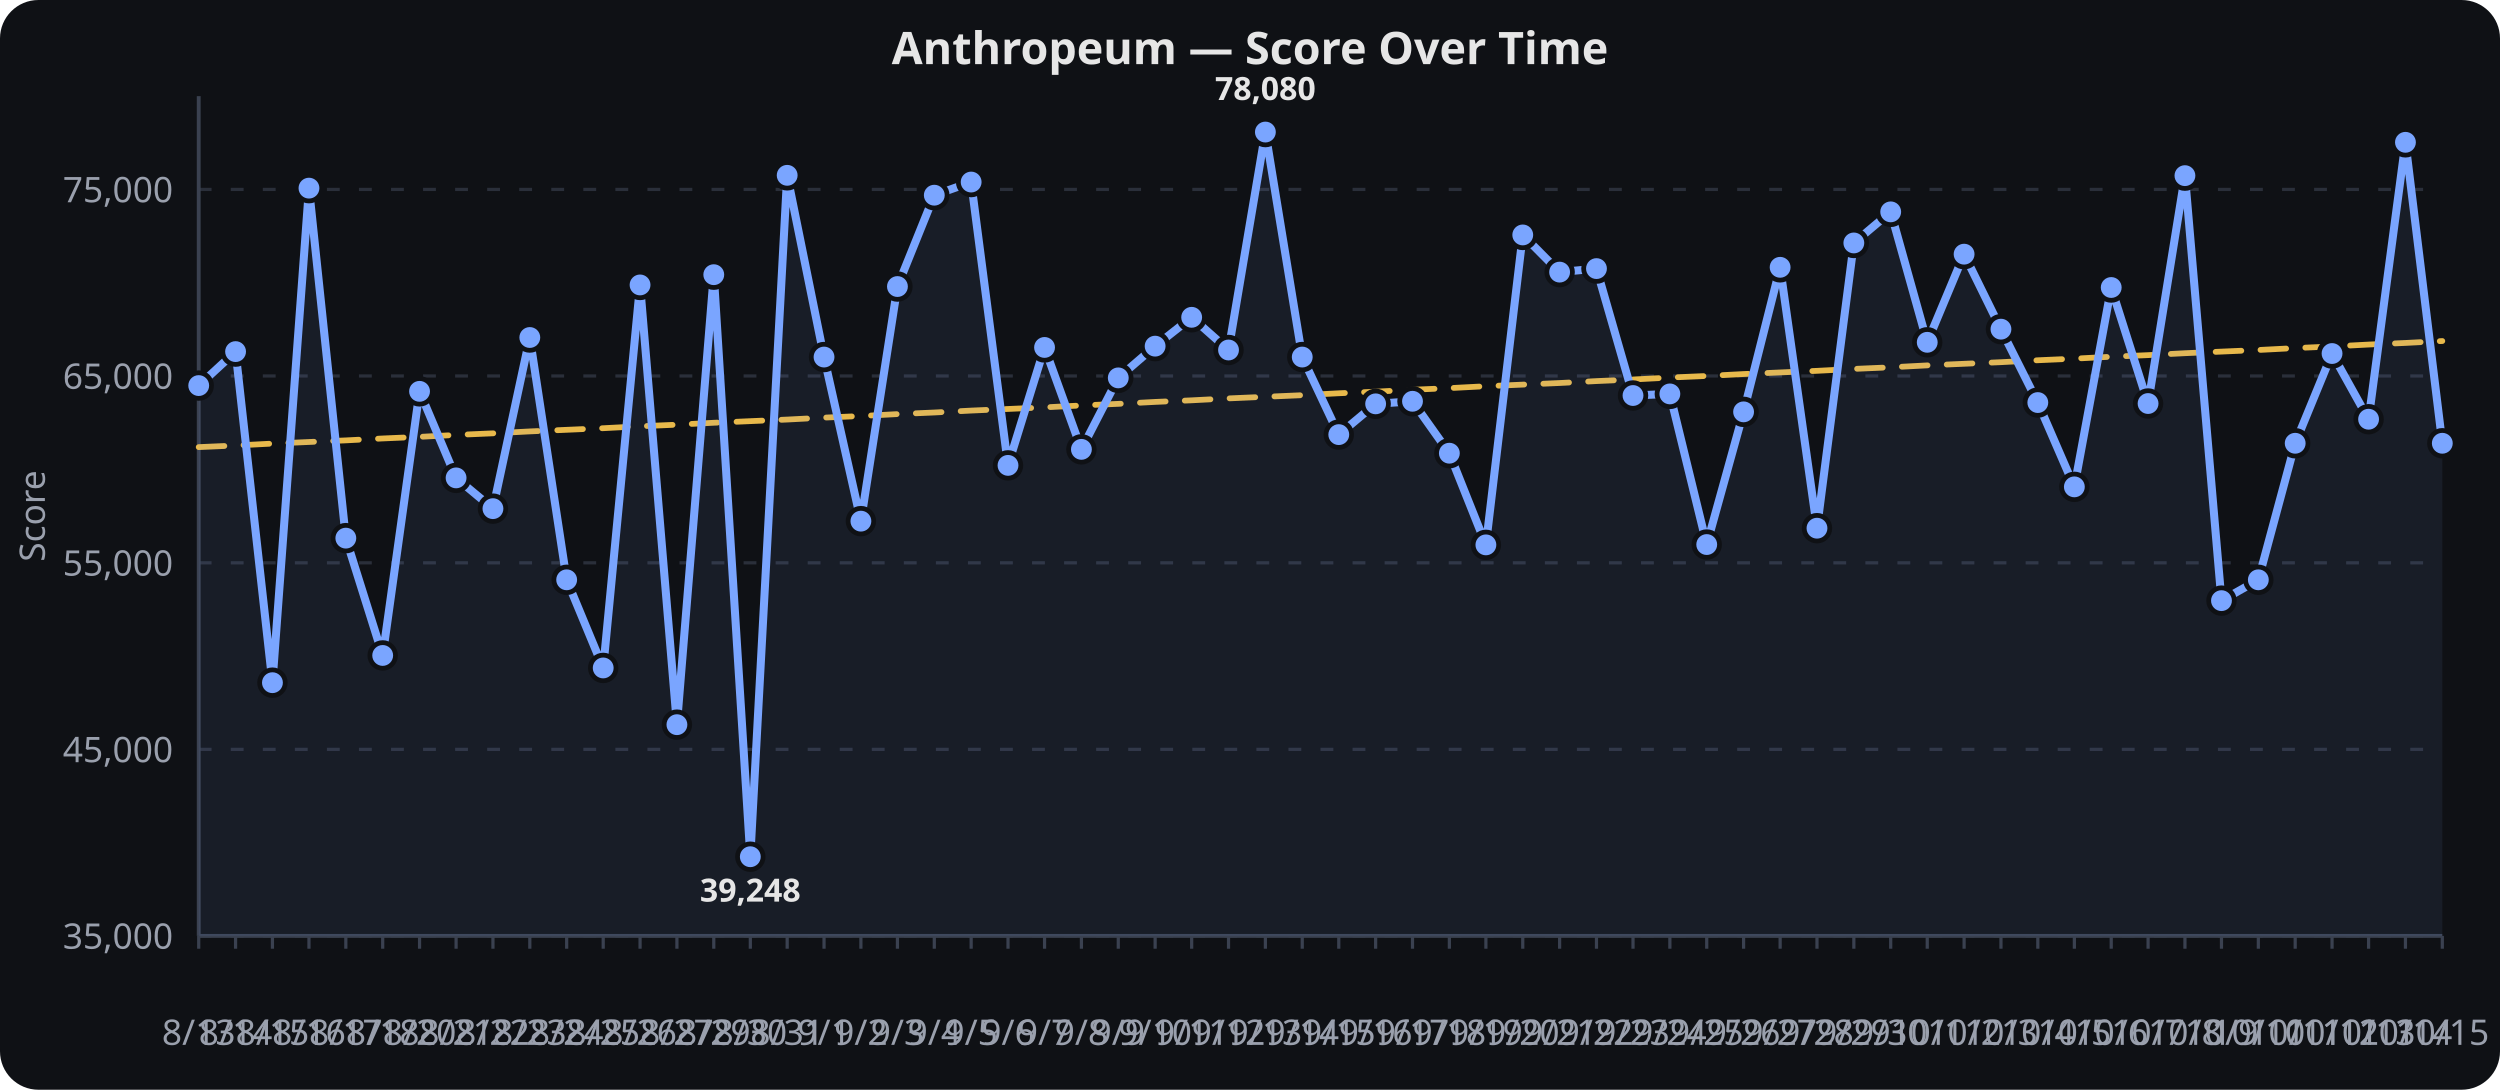
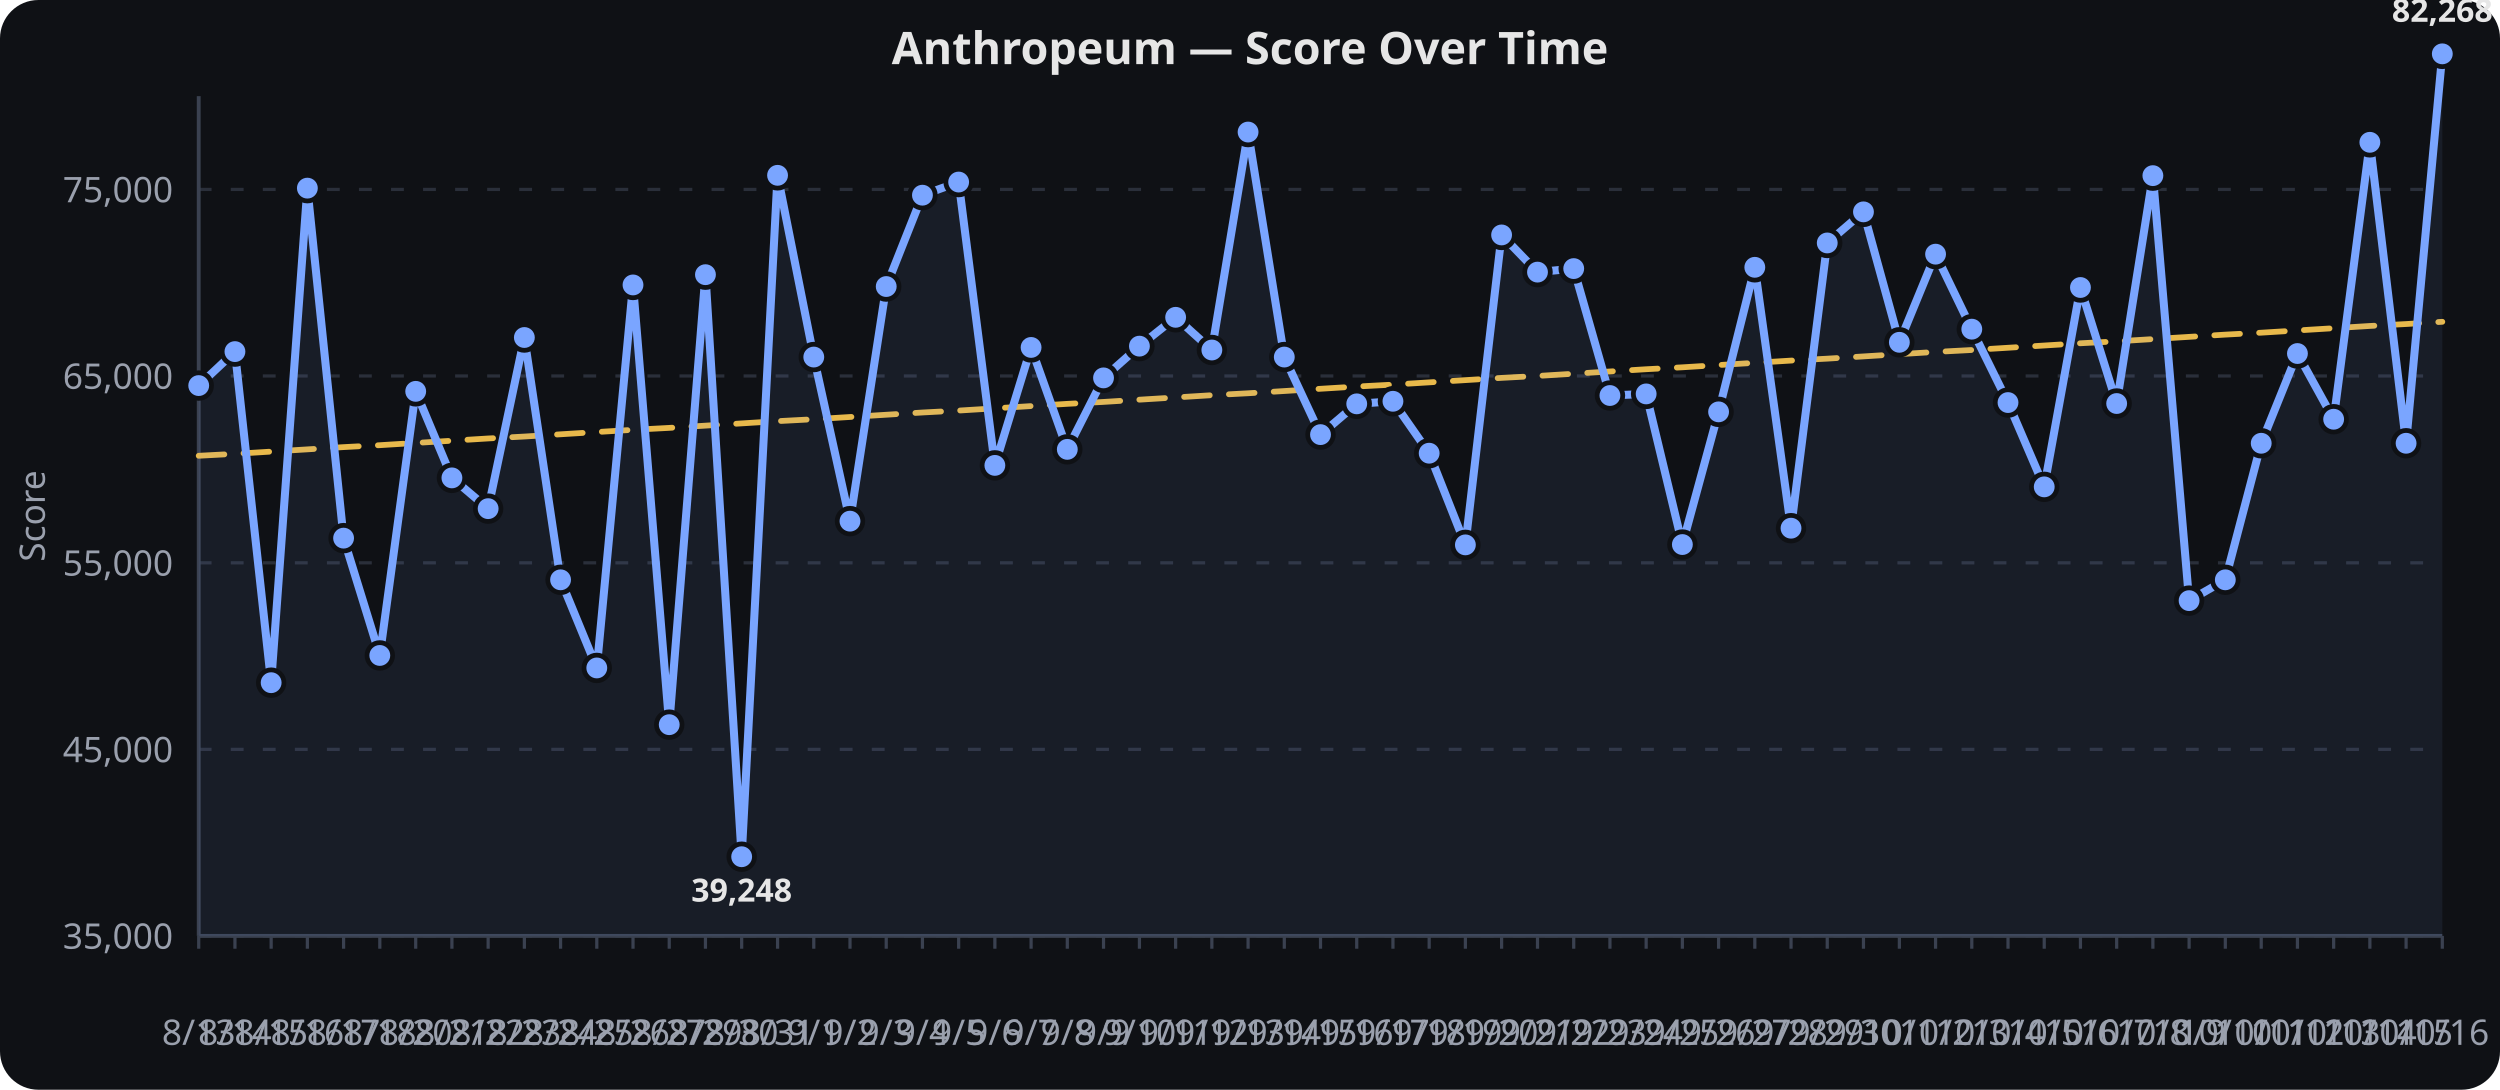
<svg xmlns="http://www.w3.org/2000/svg" viewBox="0 0 780 340" width="100%" height="340" role="img" aria-label="Anthropeum — Score Over Time">
  <rect width="780" height="340" fill="#0f1115" rx="12" />
  <text x="390.0" y="20" text-anchor="middle" font-family="sans-serif" font-size="14" font-weight="600" fill="#e6e6e6">Anthropeum — Score Over Time</text>
  <line x1="62" x2="762" y1="292.0" y2="292.0" stroke="#2a2f3a" stroke-width="1" stroke-dasharray="4 6" />
  <text x="54" y="296.0" text-anchor="end" font-family="sans-serif" font-size="11" fill="#9aa0ad">35,000</text>
  <line x1="62" x2="762" y1="233.8" y2="233.8" stroke="#2a2f3a" stroke-width="1" stroke-dasharray="4 6" />
  <text x="54" y="237.8" text-anchor="end" font-family="sans-serif" font-size="11" fill="#9aa0ad">45,000</text>
  <line x1="62" x2="762" y1="175.6" y2="175.6" stroke="#2a2f3a" stroke-width="1" stroke-dasharray="4 6" />
  <text x="54" y="179.6" text-anchor="end" font-family="sans-serif" font-size="11" fill="#9aa0ad">55,000</text>
  <line x1="62" x2="762" y1="117.3" y2="117.3" stroke="#2a2f3a" stroke-width="1" stroke-dasharray="4 6" />
  <text x="54" y="121.3" text-anchor="end" font-family="sans-serif" font-size="11" fill="#9aa0ad">65,000</text>
  <line x1="62" x2="762" y1="59.1" y2="59.1" stroke="#2a2f3a" stroke-width="1" stroke-dasharray="4 6" />
  <text x="54" y="63.1" text-anchor="end" font-family="sans-serif" font-size="11" fill="#9aa0ad">75,000</text>
  <line x1="62.0" x2="62.0" y1="292" y2="296" stroke="#3a4150" stroke-width="1" />
  <text x="62.0" y="326" text-anchor="middle" font-family="sans-serif" font-size="11" fill="#9aa0ad">8/13</text>
-   <line x1="73.5" x2="73.5" y1="292" y2="296" stroke="#3a4150" stroke-width="1" />
-   <text x="73.5" y="326" text-anchor="middle" font-family="sans-serif" font-size="11" fill="#9aa0ad">8/14</text>
-   <line x1="85.0" x2="85.0" y1="292" y2="296" stroke="#3a4150" stroke-width="1" />
-   <text x="85.0" y="326" text-anchor="middle" font-family="sans-serif" font-size="11" fill="#9aa0ad">8/15</text>
-   <line x1="96.4" x2="96.4" y1="292" y2="296" stroke="#3a4150" stroke-width="1" />
-   <text x="96.4" y="326" text-anchor="middle" font-family="sans-serif" font-size="11" fill="#9aa0ad">8/16</text>
-   <line x1="107.9" x2="107.9" y1="292" y2="296" stroke="#3a4150" stroke-width="1" />
-   <text x="107.9" y="326" text-anchor="middle" font-family="sans-serif" font-size="11" fill="#9aa0ad">8/17</text>
-   <line x1="119.4" x2="119.4" y1="292" y2="296" stroke="#3a4150" stroke-width="1" />
-   <text x="119.4" y="326" text-anchor="middle" font-family="sans-serif" font-size="11" fill="#9aa0ad">8/18</text>
-   <line x1="130.9" x2="130.9" y1="292" y2="296" stroke="#3a4150" stroke-width="1" />
-   <text x="130.9" y="326" text-anchor="middle" font-family="sans-serif" font-size="11" fill="#9aa0ad">8/20</text>
-   <line x1="142.3" x2="142.3" y1="292" y2="296" stroke="#3a4150" stroke-width="1" />
-   <text x="142.3" y="326" text-anchor="middle" font-family="sans-serif" font-size="11" fill="#9aa0ad">8/21</text>
-   <line x1="153.8" x2="153.8" y1="292" y2="296" stroke="#3a4150" stroke-width="1" />
-   <text x="153.8" y="326" text-anchor="middle" font-family="sans-serif" font-size="11" fill="#9aa0ad">8/22</text>
-   <line x1="165.3" x2="165.3" y1="292" y2="296" stroke="#3a4150" stroke-width="1" />
-   <text x="165.3" y="326" text-anchor="middle" font-family="sans-serif" font-size="11" fill="#9aa0ad">8/23</text>
-   <line x1="176.8" x2="176.8" y1="292" y2="296" stroke="#3a4150" stroke-width="1" />
-   <text x="176.8" y="326" text-anchor="middle" font-family="sans-serif" font-size="11" fill="#9aa0ad">8/24</text>
-   <line x1="188.2" x2="188.2" y1="292" y2="296" stroke="#3a4150" stroke-width="1" />
-   <text x="188.2" y="326" text-anchor="middle" font-family="sans-serif" font-size="11" fill="#9aa0ad">8/25</text>
-   <line x1="199.7" x2="199.7" y1="292" y2="296" stroke="#3a4150" stroke-width="1" />
-   <text x="199.7" y="326" text-anchor="middle" font-family="sans-serif" font-size="11" fill="#9aa0ad">8/26</text>
-   <line x1="211.2" x2="211.2" y1="292" y2="296" stroke="#3a4150" stroke-width="1" />
-   <text x="211.2" y="326" text-anchor="middle" font-family="sans-serif" font-size="11" fill="#9aa0ad">8/27</text>
-   <line x1="222.7" x2="222.7" y1="292" y2="296" stroke="#3a4150" stroke-width="1" />
-   <text x="222.7" y="326" text-anchor="middle" font-family="sans-serif" font-size="11" fill="#9aa0ad">8/29</text>
-   <line x1="234.1" x2="234.1" y1="292" y2="296" stroke="#3a4150" stroke-width="1" />
-   <text x="234.1" y="326" text-anchor="middle" font-family="sans-serif" font-size="11" fill="#9aa0ad">8/30</text>
-   <line x1="245.6" x2="245.6" y1="292" y2="296" stroke="#3a4150" stroke-width="1" />
-   <text x="245.6" y="326" text-anchor="middle" font-family="sans-serif" font-size="11" fill="#9aa0ad">8/31</text>
-   <line x1="257.1" x2="257.1" y1="292" y2="296" stroke="#3a4150" stroke-width="1" />
-   <text x="257.1" y="326" text-anchor="middle" font-family="sans-serif" font-size="11" fill="#9aa0ad">9/1</text>
-   <line x1="268.6" x2="268.6" y1="292" y2="296" stroke="#3a4150" stroke-width="1" />
-   <text x="268.6" y="326" text-anchor="middle" font-family="sans-serif" font-size="11" fill="#9aa0ad">9/2</text>
-   <line x1="280.0" x2="280.0" y1="292" y2="296" stroke="#3a4150" stroke-width="1" />
-   <text x="280.0" y="326" text-anchor="middle" font-family="sans-serif" font-size="11" fill="#9aa0ad">9/3</text>
-   <line x1="291.5" x2="291.5" y1="292" y2="296" stroke="#3a4150" stroke-width="1" />
-   <text x="291.5" y="326" text-anchor="middle" font-family="sans-serif" font-size="11" fill="#9aa0ad">9/4</text>
-   <line x1="303.0" x2="303.0" y1="292" y2="296" stroke="#3a4150" stroke-width="1" />
-   <text x="303.0" y="326" text-anchor="middle" font-family="sans-serif" font-size="11" fill="#9aa0ad">9/5</text>
-   <line x1="314.5" x2="314.5" y1="292" y2="296" stroke="#3a4150" stroke-width="1" />
-   <text x="314.5" y="326" text-anchor="middle" font-family="sans-serif" font-size="11" fill="#9aa0ad">9/6</text>
-   <line x1="325.9" x2="325.9" y1="292" y2="296" stroke="#3a4150" stroke-width="1" />
-   <text x="325.9" y="326" text-anchor="middle" font-family="sans-serif" font-size="11" fill="#9aa0ad">9/7</text>
-   <line x1="337.4" x2="337.4" y1="292" y2="296" stroke="#3a4150" stroke-width="1" />
-   <text x="337.4" y="326" text-anchor="middle" font-family="sans-serif" font-size="11" fill="#9aa0ad">9/8</text>
-   <line x1="348.9" x2="348.9" y1="292" y2="296" stroke="#3a4150" stroke-width="1" />
-   <text x="348.9" y="326" text-anchor="middle" font-family="sans-serif" font-size="11" fill="#9aa0ad">9/9</text>
-   <line x1="360.4" x2="360.4" y1="292" y2="296" stroke="#3a4150" stroke-width="1" />
-   <text x="360.4" y="326" text-anchor="middle" font-family="sans-serif" font-size="11" fill="#9aa0ad">9/10</text>
-   <line x1="371.8" x2="371.8" y1="292" y2="296" stroke="#3a4150" stroke-width="1" />
-   <text x="371.8" y="326" text-anchor="middle" font-family="sans-serif" font-size="11" fill="#9aa0ad">9/11</text>
-   <line x1="383.3" x2="383.3" y1="292" y2="296" stroke="#3a4150" stroke-width="1" />
-   <text x="383.3" y="326" text-anchor="middle" font-family="sans-serif" font-size="11" fill="#9aa0ad">9/12</text>
-   <line x1="394.8" x2="394.8" y1="292" y2="296" stroke="#3a4150" stroke-width="1" />
-   <text x="394.8" y="326" text-anchor="middle" font-family="sans-serif" font-size="11" fill="#9aa0ad">9/13</text>
-   <line x1="406.3" x2="406.3" y1="292" y2="296" stroke="#3a4150" stroke-width="1" />
-   <text x="406.3" y="326" text-anchor="middle" font-family="sans-serif" font-size="11" fill="#9aa0ad">9/14</text>
-   <line x1="417.7" x2="417.7" y1="292" y2="296" stroke="#3a4150" stroke-width="1" />
-   <text x="417.7" y="326" text-anchor="middle" font-family="sans-serif" font-size="11" fill="#9aa0ad">9/15</text>
-   <line x1="429.2" x2="429.2" y1="292" y2="296" stroke="#3a4150" stroke-width="1" />
-   <text x="429.2" y="326" text-anchor="middle" font-family="sans-serif" font-size="11" fill="#9aa0ad">9/16</text>
-   <line x1="440.7" x2="440.7" y1="292" y2="296" stroke="#3a4150" stroke-width="1" />
-   <text x="440.7" y="326" text-anchor="middle" font-family="sans-serif" font-size="11" fill="#9aa0ad">9/17</text>
-   <line x1="452.2" x2="452.2" y1="292" y2="296" stroke="#3a4150" stroke-width="1" />
-   <text x="452.2" y="326" text-anchor="middle" font-family="sans-serif" font-size="11" fill="#9aa0ad">9/18</text>
-   <line x1="463.6" x2="463.6" y1="292" y2="296" stroke="#3a4150" stroke-width="1" />
-   <text x="463.6" y="326" text-anchor="middle" font-family="sans-serif" font-size="11" fill="#9aa0ad">9/19</text>
-   <line x1="475.1" x2="475.1" y1="292" y2="296" stroke="#3a4150" stroke-width="1" />
-   <text x="475.1" y="326" text-anchor="middle" font-family="sans-serif" font-size="11" fill="#9aa0ad">9/20</text>
-   <line x1="486.6" x2="486.6" y1="292" y2="296" stroke="#3a4150" stroke-width="1" />
-   <text x="486.6" y="326" text-anchor="middle" font-family="sans-serif" font-size="11" fill="#9aa0ad">9/21</text>
-   <line x1="498.1" x2="498.1" y1="292" y2="296" stroke="#3a4150" stroke-width="1" />
-   <text x="498.1" y="326" text-anchor="middle" font-family="sans-serif" font-size="11" fill="#9aa0ad">9/22</text>
-   <line x1="509.5" x2="509.5" y1="292" y2="296" stroke="#3a4150" stroke-width="1" />
-   <text x="509.5" y="326" text-anchor="middle" font-family="sans-serif" font-size="11" fill="#9aa0ad">9/23</text>
-   <line x1="521.0" x2="521.0" y1="292" y2="296" stroke="#3a4150" stroke-width="1" />
-   <text x="521.0" y="326" text-anchor="middle" font-family="sans-serif" font-size="11" fill="#9aa0ad">9/24</text>
-   <line x1="532.5" x2="532.5" y1="292" y2="296" stroke="#3a4150" stroke-width="1" />
-   <text x="532.5" y="326" text-anchor="middle" font-family="sans-serif" font-size="11" fill="#9aa0ad">9/25</text>
-   <line x1="544.0" x2="544.0" y1="292" y2="296" stroke="#3a4150" stroke-width="1" />
-   <text x="544.0" y="326" text-anchor="middle" font-family="sans-serif" font-size="11" fill="#9aa0ad">9/26</text>
-   <line x1="555.4" x2="555.4" y1="292" y2="296" stroke="#3a4150" stroke-width="1" />
-   <text x="555.4" y="326" text-anchor="middle" font-family="sans-serif" font-size="11" fill="#9aa0ad">9/27</text>
-   <line x1="566.9" x2="566.9" y1="292" y2="296" stroke="#3a4150" stroke-width="1" />
-   <text x="566.9" y="326" text-anchor="middle" font-family="sans-serif" font-size="11" fill="#9aa0ad">9/28</text>
-   <line x1="578.4" x2="578.4" y1="292" y2="296" stroke="#3a4150" stroke-width="1" />
-   <text x="578.4" y="326" text-anchor="middle" font-family="sans-serif" font-size="11" fill="#9aa0ad">9/29</text>
-   <line x1="589.9" x2="589.9" y1="292" y2="296" stroke="#3a4150" stroke-width="1" />
-   <text x="589.9" y="326" text-anchor="middle" font-family="sans-serif" font-size="11" fill="#9aa0ad">9/30</text>
-   <line x1="601.3" x2="601.3" y1="292" y2="296" stroke="#3a4150" stroke-width="1" />
-   <text x="601.3" y="326" text-anchor="middle" font-family="sans-serif" font-size="11" fill="#9aa0ad">10/1</text>
-   <line x1="612.8" x2="612.8" y1="292" y2="296" stroke="#3a4150" stroke-width="1" />
-   <text x="612.8" y="326" text-anchor="middle" font-family="sans-serif" font-size="11" fill="#9aa0ad">10/2</text>
-   <line x1="624.3" x2="624.3" y1="292" y2="296" stroke="#3a4150" stroke-width="1" />
-   <text x="624.3" y="326" text-anchor="middle" font-family="sans-serif" font-size="11" fill="#9aa0ad">10/3</text>
-   <line x1="635.8" x2="635.8" y1="292" y2="296" stroke="#3a4150" stroke-width="1" />
-   <text x="635.8" y="326" text-anchor="middle" font-family="sans-serif" font-size="11" fill="#9aa0ad">10/4</text>
-   <line x1="647.2" x2="647.2" y1="292" y2="296" stroke="#3a4150" stroke-width="1" />
-   <text x="647.2" y="326" text-anchor="middle" font-family="sans-serif" font-size="11" fill="#9aa0ad">10/5</text>
-   <line x1="658.7" x2="658.7" y1="292" y2="296" stroke="#3a4150" stroke-width="1" />
-   <text x="658.7" y="326" text-anchor="middle" font-family="sans-serif" font-size="11" fill="#9aa0ad">10/6</text>
-   <line x1="670.2" x2="670.2" y1="292" y2="296" stroke="#3a4150" stroke-width="1" />
-   <text x="670.2" y="326" text-anchor="middle" font-family="sans-serif" font-size="11" fill="#9aa0ad">10/7</text>
-   <line x1="681.7" x2="681.7" y1="292" y2="296" stroke="#3a4150" stroke-width="1" />
-   <text x="681.7" y="326" text-anchor="middle" font-family="sans-serif" font-size="11" fill="#9aa0ad">10/8</text>
-   <line x1="693.1" x2="693.1" y1="292" y2="296" stroke="#3a4150" stroke-width="1" />
-   <text x="693.1" y="326" text-anchor="middle" font-family="sans-serif" font-size="11" fill="#9aa0ad">10/9</text>
-   <line x1="704.6" x2="704.6" y1="292" y2="296" stroke="#3a4150" stroke-width="1" />
-   <text x="704.6" y="326" text-anchor="middle" font-family="sans-serif" font-size="11" fill="#9aa0ad">10/10</text>
-   <line x1="716.1" x2="716.1" y1="292" y2="296" stroke="#3a4150" stroke-width="1" />
-   <text x="716.1" y="326" text-anchor="middle" font-family="sans-serif" font-size="11" fill="#9aa0ad">10/11</text>
-   <line x1="727.6" x2="727.6" y1="292" y2="296" stroke="#3a4150" stroke-width="1" />
-   <text x="727.6" y="326" text-anchor="middle" font-family="sans-serif" font-size="11" fill="#9aa0ad">10/12</text>
-   <line x1="739.0" x2="739.0" y1="292" y2="296" stroke="#3a4150" stroke-width="1" />
-   <text x="739.0" y="326" text-anchor="middle" font-family="sans-serif" font-size="11" fill="#9aa0ad">10/13</text>
-   <line x1="750.5" x2="750.5" y1="292" y2="296" stroke="#3a4150" stroke-width="1" />
-   <text x="750.5" y="326" text-anchor="middle" font-family="sans-serif" font-size="11" fill="#9aa0ad">10/14</text>
+   <line x1="73.3" x2="73.3" y1="292" y2="296" stroke="#3a4150" stroke-width="1" />
+   <text x="73.3" y="326" text-anchor="middle" font-family="sans-serif" font-size="11" fill="#9aa0ad">8/14</text>
+   <line x1="84.6" x2="84.6" y1="292" y2="296" stroke="#3a4150" stroke-width="1" />
+   <text x="84.6" y="326" text-anchor="middle" font-family="sans-serif" font-size="11" fill="#9aa0ad">8/15</text>
+   <line x1="95.9" x2="95.9" y1="292" y2="296" stroke="#3a4150" stroke-width="1" />
+   <text x="95.9" y="326" text-anchor="middle" font-family="sans-serif" font-size="11" fill="#9aa0ad">8/16</text>
+   <line x1="107.2" x2="107.2" y1="292" y2="296" stroke="#3a4150" stroke-width="1" />
+   <text x="107.2" y="326" text-anchor="middle" font-family="sans-serif" font-size="11" fill="#9aa0ad">8/17</text>
+   <line x1="118.5" x2="118.5" y1="292" y2="296" stroke="#3a4150" stroke-width="1" />
+   <text x="118.5" y="326" text-anchor="middle" font-family="sans-serif" font-size="11" fill="#9aa0ad">8/18</text>
+   <line x1="129.7" x2="129.7" y1="292" y2="296" stroke="#3a4150" stroke-width="1" />
+   <text x="129.7" y="326" text-anchor="middle" font-family="sans-serif" font-size="11" fill="#9aa0ad">8/20</text>
+   <line x1="141.0" x2="141.0" y1="292" y2="296" stroke="#3a4150" stroke-width="1" />
+   <text x="141.0" y="326" text-anchor="middle" font-family="sans-serif" font-size="11" fill="#9aa0ad">8/21</text>
+   <line x1="152.3" x2="152.3" y1="292" y2="296" stroke="#3a4150" stroke-width="1" />
+   <text x="152.3" y="326" text-anchor="middle" font-family="sans-serif" font-size="11" fill="#9aa0ad">8/22</text>
+   <line x1="163.6" x2="163.6" y1="292" y2="296" stroke="#3a4150" stroke-width="1" />
+   <text x="163.6" y="326" text-anchor="middle" font-family="sans-serif" font-size="11" fill="#9aa0ad">8/23</text>
+   <line x1="174.9" x2="174.9" y1="292" y2="296" stroke="#3a4150" stroke-width="1" />
+   <text x="174.9" y="326" text-anchor="middle" font-family="sans-serif" font-size="11" fill="#9aa0ad">8/24</text>
+   <line x1="186.2" x2="186.2" y1="292" y2="296" stroke="#3a4150" stroke-width="1" />
+   <text x="186.2" y="326" text-anchor="middle" font-family="sans-serif" font-size="11" fill="#9aa0ad">8/25</text>
+   <line x1="197.5" x2="197.5" y1="292" y2="296" stroke="#3a4150" stroke-width="1" />
+   <text x="197.5" y="326" text-anchor="middle" font-family="sans-serif" font-size="11" fill="#9aa0ad">8/26</text>
+   <line x1="208.8" x2="208.8" y1="292" y2="296" stroke="#3a4150" stroke-width="1" />
+   <text x="208.8" y="326" text-anchor="middle" font-family="sans-serif" font-size="11" fill="#9aa0ad">8/27</text>
+   <line x1="220.1" x2="220.1" y1="292" y2="296" stroke="#3a4150" stroke-width="1" />
+   <text x="220.1" y="326" text-anchor="middle" font-family="sans-serif" font-size="11" fill="#9aa0ad">8/29</text>
+   <line x1="231.4" x2="231.4" y1="292" y2="296" stroke="#3a4150" stroke-width="1" />
+   <text x="231.4" y="326" text-anchor="middle" font-family="sans-serif" font-size="11" fill="#9aa0ad">8/30</text>
+   <line x1="242.6" x2="242.6" y1="292" y2="296" stroke="#3a4150" stroke-width="1" />
+   <text x="242.6" y="326" text-anchor="middle" font-family="sans-serif" font-size="11" fill="#9aa0ad">8/31</text>
+   <line x1="253.9" x2="253.9" y1="292" y2="296" stroke="#3a4150" stroke-width="1" />
+   <text x="253.9" y="326" text-anchor="middle" font-family="sans-serif" font-size="11" fill="#9aa0ad">9/1</text>
+   <line x1="265.2" x2="265.2" y1="292" y2="296" stroke="#3a4150" stroke-width="1" />
+   <text x="265.2" y="326" text-anchor="middle" font-family="sans-serif" font-size="11" fill="#9aa0ad">9/2</text>
+   <line x1="276.5" x2="276.5" y1="292" y2="296" stroke="#3a4150" stroke-width="1" />
+   <text x="276.5" y="326" text-anchor="middle" font-family="sans-serif" font-size="11" fill="#9aa0ad">9/3</text>
+   <line x1="287.8" x2="287.8" y1="292" y2="296" stroke="#3a4150" stroke-width="1" />
+   <text x="287.8" y="326" text-anchor="middle" font-family="sans-serif" font-size="11" fill="#9aa0ad">9/4</text>
+   <line x1="299.1" x2="299.1" y1="292" y2="296" stroke="#3a4150" stroke-width="1" />
+   <text x="299.1" y="326" text-anchor="middle" font-family="sans-serif" font-size="11" fill="#9aa0ad">9/5</text>
+   <line x1="310.4" x2="310.4" y1="292" y2="296" stroke="#3a4150" stroke-width="1" />
+   <text x="310.4" y="326" text-anchor="middle" font-family="sans-serif" font-size="11" fill="#9aa0ad">9/6</text>
+   <line x1="321.7" x2="321.7" y1="292" y2="296" stroke="#3a4150" stroke-width="1" />
+   <text x="321.7" y="326" text-anchor="middle" font-family="sans-serif" font-size="11" fill="#9aa0ad">9/7</text>
+   <line x1="333.0" x2="333.0" y1="292" y2="296" stroke="#3a4150" stroke-width="1" />
+   <text x="333.0" y="326" text-anchor="middle" font-family="sans-serif" font-size="11" fill="#9aa0ad">9/8</text>
+   <line x1="344.3" x2="344.3" y1="292" y2="296" stroke="#3a4150" stroke-width="1" />
+   <text x="344.3" y="326" text-anchor="middle" font-family="sans-serif" font-size="11" fill="#9aa0ad">9/9</text>
+   <line x1="355.5" x2="355.5" y1="292" y2="296" stroke="#3a4150" stroke-width="1" />
+   <text x="355.5" y="326" text-anchor="middle" font-family="sans-serif" font-size="11" fill="#9aa0ad">9/10</text>
+   <line x1="366.8" x2="366.8" y1="292" y2="296" stroke="#3a4150" stroke-width="1" />
+   <text x="366.8" y="326" text-anchor="middle" font-family="sans-serif" font-size="11" fill="#9aa0ad">9/11</text>
+   <line x1="378.1" x2="378.1" y1="292" y2="296" stroke="#3a4150" stroke-width="1" />
+   <text x="378.1" y="326" text-anchor="middle" font-family="sans-serif" font-size="11" fill="#9aa0ad">9/12</text>
+   <line x1="389.4" x2="389.4" y1="292" y2="296" stroke="#3a4150" stroke-width="1" />
+   <text x="389.4" y="326" text-anchor="middle" font-family="sans-serif" font-size="11" fill="#9aa0ad">9/13</text>
+   <line x1="400.7" x2="400.7" y1="292" y2="296" stroke="#3a4150" stroke-width="1" />
+   <text x="400.7" y="326" text-anchor="middle" font-family="sans-serif" font-size="11" fill="#9aa0ad">9/14</text>
+   <line x1="412.0" x2="412.0" y1="292" y2="296" stroke="#3a4150" stroke-width="1" />
+   <text x="412.0" y="326" text-anchor="middle" font-family="sans-serif" font-size="11" fill="#9aa0ad">9/15</text>
+   <line x1="423.3" x2="423.3" y1="292" y2="296" stroke="#3a4150" stroke-width="1" />
+   <text x="423.3" y="326" text-anchor="middle" font-family="sans-serif" font-size="11" fill="#9aa0ad">9/16</text>
+   <line x1="434.6" x2="434.6" y1="292" y2="296" stroke="#3a4150" stroke-width="1" />
+   <text x="434.6" y="326" text-anchor="middle" font-family="sans-serif" font-size="11" fill="#9aa0ad">9/17</text>
+   <line x1="445.9" x2="445.9" y1="292" y2="296" stroke="#3a4150" stroke-width="1" />
+   <text x="445.9" y="326" text-anchor="middle" font-family="sans-serif" font-size="11" fill="#9aa0ad">9/18</text>
+   <line x1="457.2" x2="457.2" y1="292" y2="296" stroke="#3a4150" stroke-width="1" />
+   <text x="457.2" y="326" text-anchor="middle" font-family="sans-serif" font-size="11" fill="#9aa0ad">9/19</text>
+   <line x1="468.5" x2="468.5" y1="292" y2="296" stroke="#3a4150" stroke-width="1" />
+   <text x="468.5" y="326" text-anchor="middle" font-family="sans-serif" font-size="11" fill="#9aa0ad">9/20</text>
+   <line x1="479.7" x2="479.7" y1="292" y2="296" stroke="#3a4150" stroke-width="1" />
+   <text x="479.7" y="326" text-anchor="middle" font-family="sans-serif" font-size="11" fill="#9aa0ad">9/21</text>
+   <line x1="491.0" x2="491.0" y1="292" y2="296" stroke="#3a4150" stroke-width="1" />
+   <text x="491.0" y="326" text-anchor="middle" font-family="sans-serif" font-size="11" fill="#9aa0ad">9/22</text>
+   <line x1="502.3" x2="502.3" y1="292" y2="296" stroke="#3a4150" stroke-width="1" />
+   <text x="502.3" y="326" text-anchor="middle" font-family="sans-serif" font-size="11" fill="#9aa0ad">9/23</text>
+   <line x1="513.6" x2="513.6" y1="292" y2="296" stroke="#3a4150" stroke-width="1" />
+   <text x="513.6" y="326" text-anchor="middle" font-family="sans-serif" font-size="11" fill="#9aa0ad">9/24</text>
+   <line x1="524.9" x2="524.9" y1="292" y2="296" stroke="#3a4150" stroke-width="1" />
+   <text x="524.9" y="326" text-anchor="middle" font-family="sans-serif" font-size="11" fill="#9aa0ad">9/25</text>
+   <line x1="536.2" x2="536.2" y1="292" y2="296" stroke="#3a4150" stroke-width="1" />
+   <text x="536.2" y="326" text-anchor="middle" font-family="sans-serif" font-size="11" fill="#9aa0ad">9/26</text>
+   <line x1="547.5" x2="547.5" y1="292" y2="296" stroke="#3a4150" stroke-width="1" />
+   <text x="547.5" y="326" text-anchor="middle" font-family="sans-serif" font-size="11" fill="#9aa0ad">9/27</text>
+   <line x1="558.8" x2="558.8" y1="292" y2="296" stroke="#3a4150" stroke-width="1" />
+   <text x="558.8" y="326" text-anchor="middle" font-family="sans-serif" font-size="11" fill="#9aa0ad">9/28</text>
+   <line x1="570.1" x2="570.1" y1="292" y2="296" stroke="#3a4150" stroke-width="1" />
+   <text x="570.1" y="326" text-anchor="middle" font-family="sans-serif" font-size="11" fill="#9aa0ad">9/29</text>
+   <line x1="581.4" x2="581.4" y1="292" y2="296" stroke="#3a4150" stroke-width="1" />
+   <text x="581.4" y="326" text-anchor="middle" font-family="sans-serif" font-size="11" fill="#9aa0ad">9/30</text>
+   <line x1="592.6" x2="592.6" y1="292" y2="296" stroke="#3a4150" stroke-width="1" />
+   <text x="592.6" y="326" text-anchor="middle" font-family="sans-serif" font-size="11" fill="#9aa0ad">10/1</text>
+   <line x1="603.9" x2="603.9" y1="292" y2="296" stroke="#3a4150" stroke-width="1" />
+   <text x="603.9" y="326" text-anchor="middle" font-family="sans-serif" font-size="11" fill="#9aa0ad">10/2</text>
+   <line x1="615.2" x2="615.2" y1="292" y2="296" stroke="#3a4150" stroke-width="1" />
+   <text x="615.2" y="326" text-anchor="middle" font-family="sans-serif" font-size="11" fill="#9aa0ad">10/3</text>
+   <line x1="626.5" x2="626.5" y1="292" y2="296" stroke="#3a4150" stroke-width="1" />
+   <text x="626.5" y="326" text-anchor="middle" font-family="sans-serif" font-size="11" fill="#9aa0ad">10/4</text>
+   <line x1="637.8" x2="637.8" y1="292" y2="296" stroke="#3a4150" stroke-width="1" />
+   <text x="637.8" y="326" text-anchor="middle" font-family="sans-serif" font-size="11" fill="#9aa0ad">10/5</text>
+   <line x1="649.1" x2="649.1" y1="292" y2="296" stroke="#3a4150" stroke-width="1" />
+   <text x="649.1" y="326" text-anchor="middle" font-family="sans-serif" font-size="11" fill="#9aa0ad">10/6</text>
+   <line x1="660.4" x2="660.4" y1="292" y2="296" stroke="#3a4150" stroke-width="1" />
+   <text x="660.4" y="326" text-anchor="middle" font-family="sans-serif" font-size="11" fill="#9aa0ad">10/7</text>
+   <line x1="671.7" x2="671.7" y1="292" y2="296" stroke="#3a4150" stroke-width="1" />
+   <text x="671.7" y="326" text-anchor="middle" font-family="sans-serif" font-size="11" fill="#9aa0ad">10/8</text>
+   <line x1="683.0" x2="683.0" y1="292" y2="296" stroke="#3a4150" stroke-width="1" />
+   <text x="683.0" y="326" text-anchor="middle" font-family="sans-serif" font-size="11" fill="#9aa0ad">10/9</text>
+   <line x1="694.3" x2="694.3" y1="292" y2="296" stroke="#3a4150" stroke-width="1" />
+   <text x="694.3" y="326" text-anchor="middle" font-family="sans-serif" font-size="11" fill="#9aa0ad">10/10</text>
+   <line x1="705.5" x2="705.5" y1="292" y2="296" stroke="#3a4150" stroke-width="1" />
+   <text x="705.5" y="326" text-anchor="middle" font-family="sans-serif" font-size="11" fill="#9aa0ad">10/11</text>
+   <line x1="716.8" x2="716.8" y1="292" y2="296" stroke="#3a4150" stroke-width="1" />
+   <text x="716.8" y="326" text-anchor="middle" font-family="sans-serif" font-size="11" fill="#9aa0ad">10/12</text>
+   <line x1="728.1" x2="728.1" y1="292" y2="296" stroke="#3a4150" stroke-width="1" />
+   <text x="728.1" y="326" text-anchor="middle" font-family="sans-serif" font-size="11" fill="#9aa0ad">10/13</text>
+   <line x1="739.4" x2="739.4" y1="292" y2="296" stroke="#3a4150" stroke-width="1" />
+   <text x="739.4" y="326" text-anchor="middle" font-family="sans-serif" font-size="11" fill="#9aa0ad">10/14</text>
+   <line x1="750.7" x2="750.7" y1="292" y2="296" stroke="#3a4150" stroke-width="1" />
+   <text x="750.7" y="326" text-anchor="middle" font-family="sans-serif" font-size="11" fill="#9aa0ad">10/15</text>
  <line x1="762.0" x2="762.0" y1="292" y2="296" stroke="#3a4150" stroke-width="1" />
-   <text x="762.0" y="326" text-anchor="middle" font-family="sans-serif" font-size="11" fill="#9aa0ad">10/15</text>
+   <text x="762.0" y="326" text-anchor="middle" font-family="sans-serif" font-size="11" fill="#9aa0ad">10/16</text>
  <line x1="62" x2="62" y1="30" y2="292" stroke="#3a4150" stroke-width="1.2" />
  <line x1="62" x2="762" y1="292" y2="292" stroke="#3a4150" stroke-width="1.2" />
  <text x="14" y="161.0" text-anchor="middle" transform="rotate(-90,14,161.0)" font-family="sans-serif" font-size="11" fill="#9aa0ad">Score</text>
-   <path d="M 62.0,139.5 L 73.5,139.0 L 85.0,138.4 L 96.4,137.9 L 107.9,137.4 L 119.4,136.8 L 130.9,136.3 L 142.3,135.7 L 153.8,135.2 L 165.3,134.6 L 176.8,134.1 L 188.2,133.6 L 199.7,133.0 L 211.2,132.5 L 222.7,131.9 L 234.1,131.4 L 245.6,130.9 L 257.1,130.3 L 268.6,129.8 L 280.0,129.2 L 291.5,128.7 L 303.0,128.1 L 314.5,127.6 L 325.9,127.1 L 337.4,126.5 L 348.9,126.0 L 360.4,125.4 L 371.8,124.9 L 383.3,124.3 L 394.8,123.8 L 406.3,123.3 L 417.7,122.7 L 429.2,122.2 L 440.7,121.6 L 452.2,121.1 L 463.6,120.5 L 475.1,120.0 L 486.6,119.5 L 498.1,118.9 L 509.5,118.4 L 521.0,117.8 L 532.5,117.3 L 544.0,116.7 L 555.4,116.2 L 566.9,115.7 L 578.4,115.1 L 589.9,114.6 L 601.3,114.0 L 612.8,113.5 L 624.3,113.0 L 635.8,112.4 L 647.2,111.9 L 658.7,111.3 L 670.2,110.8 L 681.7,110.2 L 693.1,109.7 L 704.6,109.2 L 716.1,108.6 L 727.6,108.1 L 739.0,107.5 L 750.5,107.0 L 762.0,106.4" fill="none" stroke="#f2c14e" stroke-width="1.8" opacity="0.95" stroke-dasharray="8 6" stroke-linecap="round" stroke-linejoin="round" />
-   <path d="M 62.0,120.3 L 73.5,109.7 L 85.0,213.0 L 96.4,58.7 L 107.9,167.9 L 119.4,204.5 L 130.9,122.1 L 142.3,149.1 L 153.8,158.7 L 165.3,105.3 L 176.8,180.9 L 188.2,208.4 L 199.7,88.9 L 211.2,226.1 L 222.7,85.7 L 234.1,267.3 L 245.6,54.7 L 257.1,111.4 L 268.6,162.6 L 280.0,89.4 L 291.5,60.9 L 303.0,56.8 L 314.5,145.2 L 325.9,108.4 L 337.4,140.2 L 348.9,117.9 L 360.4,108.0 L 371.8,99.0 L 383.3,109.2 L 394.8,41.2 L 406.3,111.4 L 417.7,135.6 L 429.2,126.0 L 440.7,125.2 L 452.2,141.4 L 463.6,170.0 L 475.1,73.3 L 486.6,84.9 L 498.1,83.8 L 509.5,123.4 L 521.0,122.9 L 532.5,169.9 L 544.0,128.5 L 555.4,83.4 L 566.9,164.8 L 578.4,75.8 L 589.9,66.1 L 601.3,106.8 L 612.8,79.3 L 624.3,102.7 L 635.8,125.6 L 647.2,151.9 L 658.7,89.7 L 670.2,125.9 L 681.7,54.8 L 693.1,187.4 L 704.6,180.9 L 716.1,138.3 L 727.6,110.3 L 739.0,130.8 L 750.5,44.4 L 762.0,138.3" fill="none" stroke="#7aa5ff" stroke-width="2.5" stroke-linecap="round" stroke-linejoin="round" />
-   <path d="M 62.0,120.3 L 73.5,109.7 L 85.0,213.0 L 96.4,58.7 L 107.9,167.9 L 119.4,204.5 L 130.9,122.1 L 142.3,149.1 L 153.8,158.7 L 165.3,105.3 L 176.8,180.9 L 188.2,208.4 L 199.7,88.9 L 211.2,226.1 L 222.7,85.7 L 234.1,267.3 L 245.6,54.7 L 257.1,111.4 L 268.6,162.6 L 280.0,89.4 L 291.5,60.9 L 303.0,56.8 L 314.5,145.2 L 325.9,108.4 L 337.4,140.2 L 348.9,117.9 L 360.4,108.0 L 371.8,99.0 L 383.3,109.2 L 394.8,41.2 L 406.3,111.4 L 417.7,135.6 L 429.2,126.0 L 440.7,125.2 L 452.2,141.4 L 463.6,170.0 L 475.1,73.3 L 486.6,84.9 L 498.1,83.8 L 509.5,123.4 L 521.0,122.9 L 532.5,169.9 L 544.0,128.5 L 555.4,83.4 L 566.9,164.8 L 578.4,75.8 L 589.9,66.1 L 601.3,106.8 L 612.8,79.3 L 624.3,102.7 L 635.8,125.6 L 647.2,151.9 L 658.7,89.7 L 670.2,125.9 L 681.7,54.8 L 693.1,187.4 L 704.6,180.9 L 716.1,138.3 L 727.6,110.3 L 739.0,130.8 L 750.5,44.4 L 762.0,138.3 L 762.0,292.0 L 62.0,292.0 Z" fill="#7aa5ff" opacity="0.08" />
+   <path d="M 62.0,142.2 L 73.3,141.6 L 84.6,140.9 L 95.9,140.2 L 107.2,139.5 L 118.5,138.9 L 129.7,138.2 L 141.0,137.5 L 152.3,136.8 L 163.6,136.2 L 174.9,135.5 L 186.2,134.8 L 197.5,134.1 L 208.8,133.5 L 220.1,132.8 L 231.4,132.1 L 242.6,131.4 L 253.9,130.8 L 265.2,130.1 L 276.5,129.4 L 287.8,128.7 L 299.1,128.1 L 310.4,127.4 L 321.7,126.7 L 333.0,126.0 L 344.3,125.4 L 355.5,124.7 L 366.8,124.0 L 378.1,123.3 L 389.4,122.7 L 400.7,122.0 L 412.0,121.3 L 423.3,120.6 L 434.6,120.0 L 445.9,119.3 L 457.2,118.6 L 468.5,117.9 L 479.7,117.3 L 491.0,116.6 L 502.3,115.9 L 513.6,115.2 L 524.9,114.6 L 536.2,113.9 L 547.5,113.2 L 558.8,112.5 L 570.1,111.9 L 581.4,111.2 L 592.6,110.5 L 603.9,109.8 L 615.2,109.2 L 626.5,108.5 L 637.8,107.8 L 649.1,107.1 L 660.4,106.5 L 671.7,105.8 L 683.0,105.1 L 694.3,104.4 L 705.5,103.8 L 716.8,103.1 L 728.1,102.4 L 739.4,101.7 L 750.7,101.1 L 762.0,100.4" fill="none" stroke="#f2c14e" stroke-width="1.8" opacity="0.95" stroke-dasharray="8 6" stroke-linecap="round" stroke-linejoin="round" />
+   <path d="M 62.0,120.3 L 73.3,109.7 L 84.6,213.0 L 95.9,58.7 L 107.2,167.9 L 118.5,204.5 L 129.7,122.1 L 141.0,149.1 L 152.3,158.7 L 163.6,105.3 L 174.9,180.9 L 186.2,208.4 L 197.5,88.9 L 208.8,226.1 L 220.1,85.7 L 231.4,267.3 L 242.6,54.7 L 253.9,111.4 L 265.2,162.6 L 276.5,89.4 L 287.8,60.9 L 299.1,56.8 L 310.4,145.2 L 321.7,108.4 L 333.0,140.2 L 344.3,117.9 L 355.5,108.0 L 366.8,99.0 L 378.1,109.2 L 389.4,41.2 L 400.7,111.4 L 412.0,135.6 L 423.3,126.0 L 434.6,125.2 L 445.9,141.4 L 457.2,170.0 L 468.5,73.3 L 479.7,84.9 L 491.0,83.8 L 502.3,123.4 L 513.6,122.9 L 524.9,169.9 L 536.2,128.5 L 547.5,83.4 L 558.8,164.8 L 570.1,75.8 L 581.4,66.1 L 592.6,106.8 L 603.9,79.3 L 615.2,102.7 L 626.5,125.6 L 637.8,151.9 L 649.1,89.7 L 660.4,125.9 L 671.7,54.8 L 683.0,187.4 L 694.3,180.9 L 705.5,138.3 L 716.8,110.3 L 728.1,130.8 L 739.4,44.4 L 750.7,138.3 L 762.0,16.8" fill="none" stroke="#7aa5ff" stroke-width="2.5" stroke-linecap="round" stroke-linejoin="round" />
+   <path d="M 62.0,120.3 L 73.3,109.7 L 84.6,213.0 L 95.9,58.7 L 107.2,167.9 L 118.5,204.5 L 129.7,122.1 L 141.0,149.1 L 152.3,158.7 L 163.6,105.3 L 174.9,180.9 L 186.2,208.4 L 197.5,88.9 L 208.8,226.1 L 220.1,85.7 L 231.4,267.3 L 242.6,54.7 L 253.9,111.4 L 265.2,162.6 L 276.5,89.4 L 287.8,60.9 L 299.1,56.8 L 310.4,145.2 L 321.7,108.4 L 333.0,140.2 L 344.3,117.9 L 355.5,108.0 L 366.8,99.0 L 378.1,109.2 L 389.4,41.2 L 400.7,111.4 L 412.0,135.6 L 423.3,126.0 L 434.6,125.2 L 445.9,141.4 L 457.2,170.0 L 468.5,73.3 L 479.7,84.9 L 491.0,83.8 L 502.3,123.4 L 513.6,122.9 L 524.9,169.9 L 536.2,128.5 L 547.5,83.4 L 558.8,164.8 L 570.1,75.8 L 581.4,66.1 L 592.6,106.8 L 603.9,79.3 L 615.2,102.7 L 626.5,125.6 L 637.8,151.9 L 649.1,89.7 L 660.4,125.9 L 671.7,54.8 L 683.0,187.4 L 694.3,180.9 L 705.5,138.3 L 716.8,110.3 L 728.1,130.8 L 739.4,44.4 L 750.7,138.3 L 762.0,16.8 L 762.0,292.0 L 62.0,292.0 Z" fill="#7aa5ff" opacity="0.08" />
  <circle cx="62.0" cy="120.3" r="4" fill="#7aa5ff" stroke="#0f1115" stroke-width="1.5" />
-   <circle cx="73.5" cy="109.7" r="4" fill="#7aa5ff" stroke="#0f1115" stroke-width="1.5" />
-   <circle cx="85.0" cy="213.0" r="4" fill="#7aa5ff" stroke="#0f1115" stroke-width="1.5" />
-   <circle cx="96.4" cy="58.7" r="4" fill="#7aa5ff" stroke="#0f1115" stroke-width="1.5" />
-   <circle cx="107.9" cy="167.9" r="4" fill="#7aa5ff" stroke="#0f1115" stroke-width="1.5" />
-   <circle cx="119.4" cy="204.5" r="4" fill="#7aa5ff" stroke="#0f1115" stroke-width="1.5" />
-   <circle cx="130.9" cy="122.1" r="4" fill="#7aa5ff" stroke="#0f1115" stroke-width="1.5" />
-   <circle cx="142.3" cy="149.1" r="4" fill="#7aa5ff" stroke="#0f1115" stroke-width="1.5" />
-   <circle cx="153.8" cy="158.7" r="4" fill="#7aa5ff" stroke="#0f1115" stroke-width="1.5" />
-   <circle cx="165.3" cy="105.3" r="4" fill="#7aa5ff" stroke="#0f1115" stroke-width="1.5" />
-   <circle cx="176.8" cy="180.9" r="4" fill="#7aa5ff" stroke="#0f1115" stroke-width="1.5" />
-   <circle cx="188.2" cy="208.4" r="4" fill="#7aa5ff" stroke="#0f1115" stroke-width="1.5" />
-   <circle cx="199.7" cy="88.9" r="4" fill="#7aa5ff" stroke="#0f1115" stroke-width="1.5" />
-   <circle cx="211.2" cy="226.1" r="4" fill="#7aa5ff" stroke="#0f1115" stroke-width="1.5" />
-   <circle cx="222.7" cy="85.7" r="4" fill="#7aa5ff" stroke="#0f1115" stroke-width="1.5" />
-   <circle cx="234.1" cy="267.3" r="4" fill="#7aa5ff" stroke="#0f1115" stroke-width="1.5" />
-   <circle cx="245.6" cy="54.7" r="4" fill="#7aa5ff" stroke="#0f1115" stroke-width="1.5" />
-   <circle cx="257.1" cy="111.4" r="4" fill="#7aa5ff" stroke="#0f1115" stroke-width="1.5" />
-   <circle cx="268.6" cy="162.6" r="4" fill="#7aa5ff" stroke="#0f1115" stroke-width="1.5" />
-   <circle cx="280.0" cy="89.4" r="4" fill="#7aa5ff" stroke="#0f1115" stroke-width="1.5" />
-   <circle cx="291.5" cy="60.9" r="4" fill="#7aa5ff" stroke="#0f1115" stroke-width="1.5" />
-   <circle cx="303.0" cy="56.8" r="4" fill="#7aa5ff" stroke="#0f1115" stroke-width="1.5" />
-   <circle cx="314.5" cy="145.2" r="4" fill="#7aa5ff" stroke="#0f1115" stroke-width="1.5" />
-   <circle cx="325.9" cy="108.4" r="4" fill="#7aa5ff" stroke="#0f1115" stroke-width="1.5" />
-   <circle cx="337.4" cy="140.2" r="4" fill="#7aa5ff" stroke="#0f1115" stroke-width="1.5" />
-   <circle cx="348.9" cy="117.9" r="4" fill="#7aa5ff" stroke="#0f1115" stroke-width="1.5" />
-   <circle cx="360.4" cy="108.0" r="4" fill="#7aa5ff" stroke="#0f1115" stroke-width="1.5" />
-   <circle cx="371.8" cy="99.0" r="4" fill="#7aa5ff" stroke="#0f1115" stroke-width="1.5" />
-   <circle cx="383.3" cy="109.2" r="4" fill="#7aa5ff" stroke="#0f1115" stroke-width="1.5" />
-   <circle cx="394.8" cy="41.2" r="4" fill="#7aa5ff" stroke="#0f1115" stroke-width="1.5" />
-   <circle cx="406.3" cy="111.4" r="4" fill="#7aa5ff" stroke="#0f1115" stroke-width="1.5" />
-   <circle cx="417.7" cy="135.6" r="4" fill="#7aa5ff" stroke="#0f1115" stroke-width="1.5" />
-   <circle cx="429.2" cy="126.0" r="4" fill="#7aa5ff" stroke="#0f1115" stroke-width="1.5" />
-   <circle cx="440.7" cy="125.2" r="4" fill="#7aa5ff" stroke="#0f1115" stroke-width="1.5" />
-   <circle cx="452.2" cy="141.4" r="4" fill="#7aa5ff" stroke="#0f1115" stroke-width="1.5" />
-   <circle cx="463.6" cy="170.0" r="4" fill="#7aa5ff" stroke="#0f1115" stroke-width="1.5" />
-   <circle cx="475.1" cy="73.3" r="4" fill="#7aa5ff" stroke="#0f1115" stroke-width="1.5" />
-   <circle cx="486.6" cy="84.9" r="4" fill="#7aa5ff" stroke="#0f1115" stroke-width="1.5" />
-   <circle cx="498.1" cy="83.8" r="4" fill="#7aa5ff" stroke="#0f1115" stroke-width="1.5" />
-   <circle cx="509.5" cy="123.4" r="4" fill="#7aa5ff" stroke="#0f1115" stroke-width="1.5" />
-   <circle cx="521.0" cy="122.9" r="4" fill="#7aa5ff" stroke="#0f1115" stroke-width="1.5" />
-   <circle cx="532.5" cy="169.9" r="4" fill="#7aa5ff" stroke="#0f1115" stroke-width="1.5" />
-   <circle cx="544.0" cy="128.5" r="4" fill="#7aa5ff" stroke="#0f1115" stroke-width="1.5" />
-   <circle cx="555.4" cy="83.4" r="4" fill="#7aa5ff" stroke="#0f1115" stroke-width="1.5" />
-   <circle cx="566.9" cy="164.8" r="4" fill="#7aa5ff" stroke="#0f1115" stroke-width="1.5" />
-   <circle cx="578.4" cy="75.8" r="4" fill="#7aa5ff" stroke="#0f1115" stroke-width="1.5" />
-   <circle cx="589.9" cy="66.1" r="4" fill="#7aa5ff" stroke="#0f1115" stroke-width="1.5" />
-   <circle cx="601.3" cy="106.8" r="4" fill="#7aa5ff" stroke="#0f1115" stroke-width="1.5" />
-   <circle cx="612.8" cy="79.3" r="4" fill="#7aa5ff" stroke="#0f1115" stroke-width="1.5" />
-   <circle cx="624.3" cy="102.7" r="4" fill="#7aa5ff" stroke="#0f1115" stroke-width="1.5" />
-   <circle cx="635.8" cy="125.6" r="4" fill="#7aa5ff" stroke="#0f1115" stroke-width="1.5" />
-   <circle cx="647.2" cy="151.9" r="4" fill="#7aa5ff" stroke="#0f1115" stroke-width="1.5" />
-   <circle cx="658.7" cy="89.7" r="4" fill="#7aa5ff" stroke="#0f1115" stroke-width="1.5" />
-   <circle cx="670.2" cy="125.9" r="4" fill="#7aa5ff" stroke="#0f1115" stroke-width="1.5" />
-   <circle cx="681.7" cy="54.8" r="4" fill="#7aa5ff" stroke="#0f1115" stroke-width="1.5" />
-   <circle cx="693.1" cy="187.4" r="4" fill="#7aa5ff" stroke="#0f1115" stroke-width="1.5" />
-   <circle cx="704.6" cy="180.9" r="4" fill="#7aa5ff" stroke="#0f1115" stroke-width="1.5" />
-   <circle cx="716.1" cy="138.3" r="4" fill="#7aa5ff" stroke="#0f1115" stroke-width="1.5" />
-   <circle cx="727.6" cy="110.3" r="4" fill="#7aa5ff" stroke="#0f1115" stroke-width="1.5" />
-   <circle cx="739.0" cy="130.8" r="4" fill="#7aa5ff" stroke="#0f1115" stroke-width="1.5" />
-   <circle cx="750.5" cy="44.4" r="4" fill="#7aa5ff" stroke="#0f1115" stroke-width="1.5" />
-   <circle cx="762.0" cy="138.3" r="4" fill="#7aa5ff" stroke="#0f1115" stroke-width="1.5" />
-   <text x="234.1" y="281.3" text-anchor="middle" font-family="sans-serif" font-size="10" font-weight="700" fill="#e6e6e6">39,248</text>
-   <text x="394.8" y="31.2" text-anchor="middle" font-family="sans-serif" font-size="10" font-weight="700" fill="#e6e6e6">78,080</text>
+   <circle cx="73.3" cy="109.7" r="4" fill="#7aa5ff" stroke="#0f1115" stroke-width="1.5" />
+   <circle cx="84.6" cy="213.0" r="4" fill="#7aa5ff" stroke="#0f1115" stroke-width="1.5" />
+   <circle cx="95.9" cy="58.7" r="4" fill="#7aa5ff" stroke="#0f1115" stroke-width="1.5" />
+   <circle cx="107.2" cy="167.9" r="4" fill="#7aa5ff" stroke="#0f1115" stroke-width="1.5" />
+   <circle cx="118.5" cy="204.5" r="4" fill="#7aa5ff" stroke="#0f1115" stroke-width="1.5" />
+   <circle cx="129.7" cy="122.1" r="4" fill="#7aa5ff" stroke="#0f1115" stroke-width="1.5" />
+   <circle cx="141.0" cy="149.1" r="4" fill="#7aa5ff" stroke="#0f1115" stroke-width="1.5" />
+   <circle cx="152.3" cy="158.7" r="4" fill="#7aa5ff" stroke="#0f1115" stroke-width="1.5" />
+   <circle cx="163.6" cy="105.3" r="4" fill="#7aa5ff" stroke="#0f1115" stroke-width="1.5" />
+   <circle cx="174.9" cy="180.9" r="4" fill="#7aa5ff" stroke="#0f1115" stroke-width="1.5" />
+   <circle cx="186.2" cy="208.4" r="4" fill="#7aa5ff" stroke="#0f1115" stroke-width="1.5" />
+   <circle cx="197.5" cy="88.9" r="4" fill="#7aa5ff" stroke="#0f1115" stroke-width="1.5" />
+   <circle cx="208.8" cy="226.1" r="4" fill="#7aa5ff" stroke="#0f1115" stroke-width="1.5" />
+   <circle cx="220.1" cy="85.7" r="4" fill="#7aa5ff" stroke="#0f1115" stroke-width="1.5" />
+   <circle cx="231.4" cy="267.3" r="4" fill="#7aa5ff" stroke="#0f1115" stroke-width="1.5" />
+   <circle cx="242.6" cy="54.7" r="4" fill="#7aa5ff" stroke="#0f1115" stroke-width="1.5" />
+   <circle cx="253.9" cy="111.4" r="4" fill="#7aa5ff" stroke="#0f1115" stroke-width="1.5" />
+   <circle cx="265.2" cy="162.6" r="4" fill="#7aa5ff" stroke="#0f1115" stroke-width="1.5" />
+   <circle cx="276.5" cy="89.4" r="4" fill="#7aa5ff" stroke="#0f1115" stroke-width="1.5" />
+   <circle cx="287.8" cy="60.9" r="4" fill="#7aa5ff" stroke="#0f1115" stroke-width="1.5" />
+   <circle cx="299.1" cy="56.8" r="4" fill="#7aa5ff" stroke="#0f1115" stroke-width="1.5" />
+   <circle cx="310.4" cy="145.2" r="4" fill="#7aa5ff" stroke="#0f1115" stroke-width="1.5" />
+   <circle cx="321.7" cy="108.4" r="4" fill="#7aa5ff" stroke="#0f1115" stroke-width="1.5" />
+   <circle cx="333.0" cy="140.2" r="4" fill="#7aa5ff" stroke="#0f1115" stroke-width="1.5" />
+   <circle cx="344.3" cy="117.9" r="4" fill="#7aa5ff" stroke="#0f1115" stroke-width="1.5" />
+   <circle cx="355.5" cy="108.0" r="4" fill="#7aa5ff" stroke="#0f1115" stroke-width="1.5" />
+   <circle cx="366.8" cy="99.0" r="4" fill="#7aa5ff" stroke="#0f1115" stroke-width="1.5" />
+   <circle cx="378.1" cy="109.2" r="4" fill="#7aa5ff" stroke="#0f1115" stroke-width="1.5" />
+   <circle cx="389.4" cy="41.2" r="4" fill="#7aa5ff" stroke="#0f1115" stroke-width="1.5" />
+   <circle cx="400.7" cy="111.4" r="4" fill="#7aa5ff" stroke="#0f1115" stroke-width="1.5" />
+   <circle cx="412.0" cy="135.6" r="4" fill="#7aa5ff" stroke="#0f1115" stroke-width="1.5" />
+   <circle cx="423.3" cy="126.0" r="4" fill="#7aa5ff" stroke="#0f1115" stroke-width="1.5" />
+   <circle cx="434.6" cy="125.2" r="4" fill="#7aa5ff" stroke="#0f1115" stroke-width="1.5" />
+   <circle cx="445.9" cy="141.4" r="4" fill="#7aa5ff" stroke="#0f1115" stroke-width="1.5" />
+   <circle cx="457.2" cy="170.0" r="4" fill="#7aa5ff" stroke="#0f1115" stroke-width="1.5" />
+   <circle cx="468.5" cy="73.3" r="4" fill="#7aa5ff" stroke="#0f1115" stroke-width="1.5" />
+   <circle cx="479.7" cy="84.9" r="4" fill="#7aa5ff" stroke="#0f1115" stroke-width="1.5" />
+   <circle cx="491.0" cy="83.8" r="4" fill="#7aa5ff" stroke="#0f1115" stroke-width="1.5" />
+   <circle cx="502.3" cy="123.4" r="4" fill="#7aa5ff" stroke="#0f1115" stroke-width="1.5" />
+   <circle cx="513.6" cy="122.9" r="4" fill="#7aa5ff" stroke="#0f1115" stroke-width="1.5" />
+   <circle cx="524.9" cy="169.9" r="4" fill="#7aa5ff" stroke="#0f1115" stroke-width="1.5" />
+   <circle cx="536.2" cy="128.5" r="4" fill="#7aa5ff" stroke="#0f1115" stroke-width="1.5" />
+   <circle cx="547.5" cy="83.4" r="4" fill="#7aa5ff" stroke="#0f1115" stroke-width="1.5" />
+   <circle cx="558.8" cy="164.8" r="4" fill="#7aa5ff" stroke="#0f1115" stroke-width="1.5" />
+   <circle cx="570.1" cy="75.8" r="4" fill="#7aa5ff" stroke="#0f1115" stroke-width="1.5" />
+   <circle cx="581.4" cy="66.1" r="4" fill="#7aa5ff" stroke="#0f1115" stroke-width="1.5" />
+   <circle cx="592.6" cy="106.8" r="4" fill="#7aa5ff" stroke="#0f1115" stroke-width="1.5" />
+   <circle cx="603.9" cy="79.3" r="4" fill="#7aa5ff" stroke="#0f1115" stroke-width="1.5" />
+   <circle cx="615.2" cy="102.7" r="4" fill="#7aa5ff" stroke="#0f1115" stroke-width="1.5" />
+   <circle cx="626.5" cy="125.6" r="4" fill="#7aa5ff" stroke="#0f1115" stroke-width="1.5" />
+   <circle cx="637.8" cy="151.9" r="4" fill="#7aa5ff" stroke="#0f1115" stroke-width="1.5" />
+   <circle cx="649.1" cy="89.7" r="4" fill="#7aa5ff" stroke="#0f1115" stroke-width="1.5" />
+   <circle cx="660.4" cy="125.9" r="4" fill="#7aa5ff" stroke="#0f1115" stroke-width="1.5" />
+   <circle cx="671.7" cy="54.8" r="4" fill="#7aa5ff" stroke="#0f1115" stroke-width="1.5" />
+   <circle cx="683.0" cy="187.4" r="4" fill="#7aa5ff" stroke="#0f1115" stroke-width="1.5" />
+   <circle cx="694.3" cy="180.9" r="4" fill="#7aa5ff" stroke="#0f1115" stroke-width="1.5" />
+   <circle cx="705.5" cy="138.3" r="4" fill="#7aa5ff" stroke="#0f1115" stroke-width="1.5" />
+   <circle cx="716.8" cy="110.3" r="4" fill="#7aa5ff" stroke="#0f1115" stroke-width="1.5" />
+   <circle cx="728.1" cy="130.8" r="4" fill="#7aa5ff" stroke="#0f1115" stroke-width="1.5" />
+   <circle cx="739.4" cy="44.4" r="4" fill="#7aa5ff" stroke="#0f1115" stroke-width="1.5" />
+   <circle cx="750.7" cy="138.3" r="4" fill="#7aa5ff" stroke="#0f1115" stroke-width="1.5" />
+   <circle cx="762.0" cy="16.8" r="4" fill="#7aa5ff" stroke="#0f1115" stroke-width="1.5" />
+   <text x="231.4" y="281.3" text-anchor="middle" font-family="sans-serif" font-size="10" font-weight="700" fill="#e6e6e6">39,248</text>
+   <text x="762.0" y="6.8" text-anchor="middle" font-family="sans-serif" font-size="10" font-weight="700" fill="#e6e6e6">82,268</text>
</svg>
